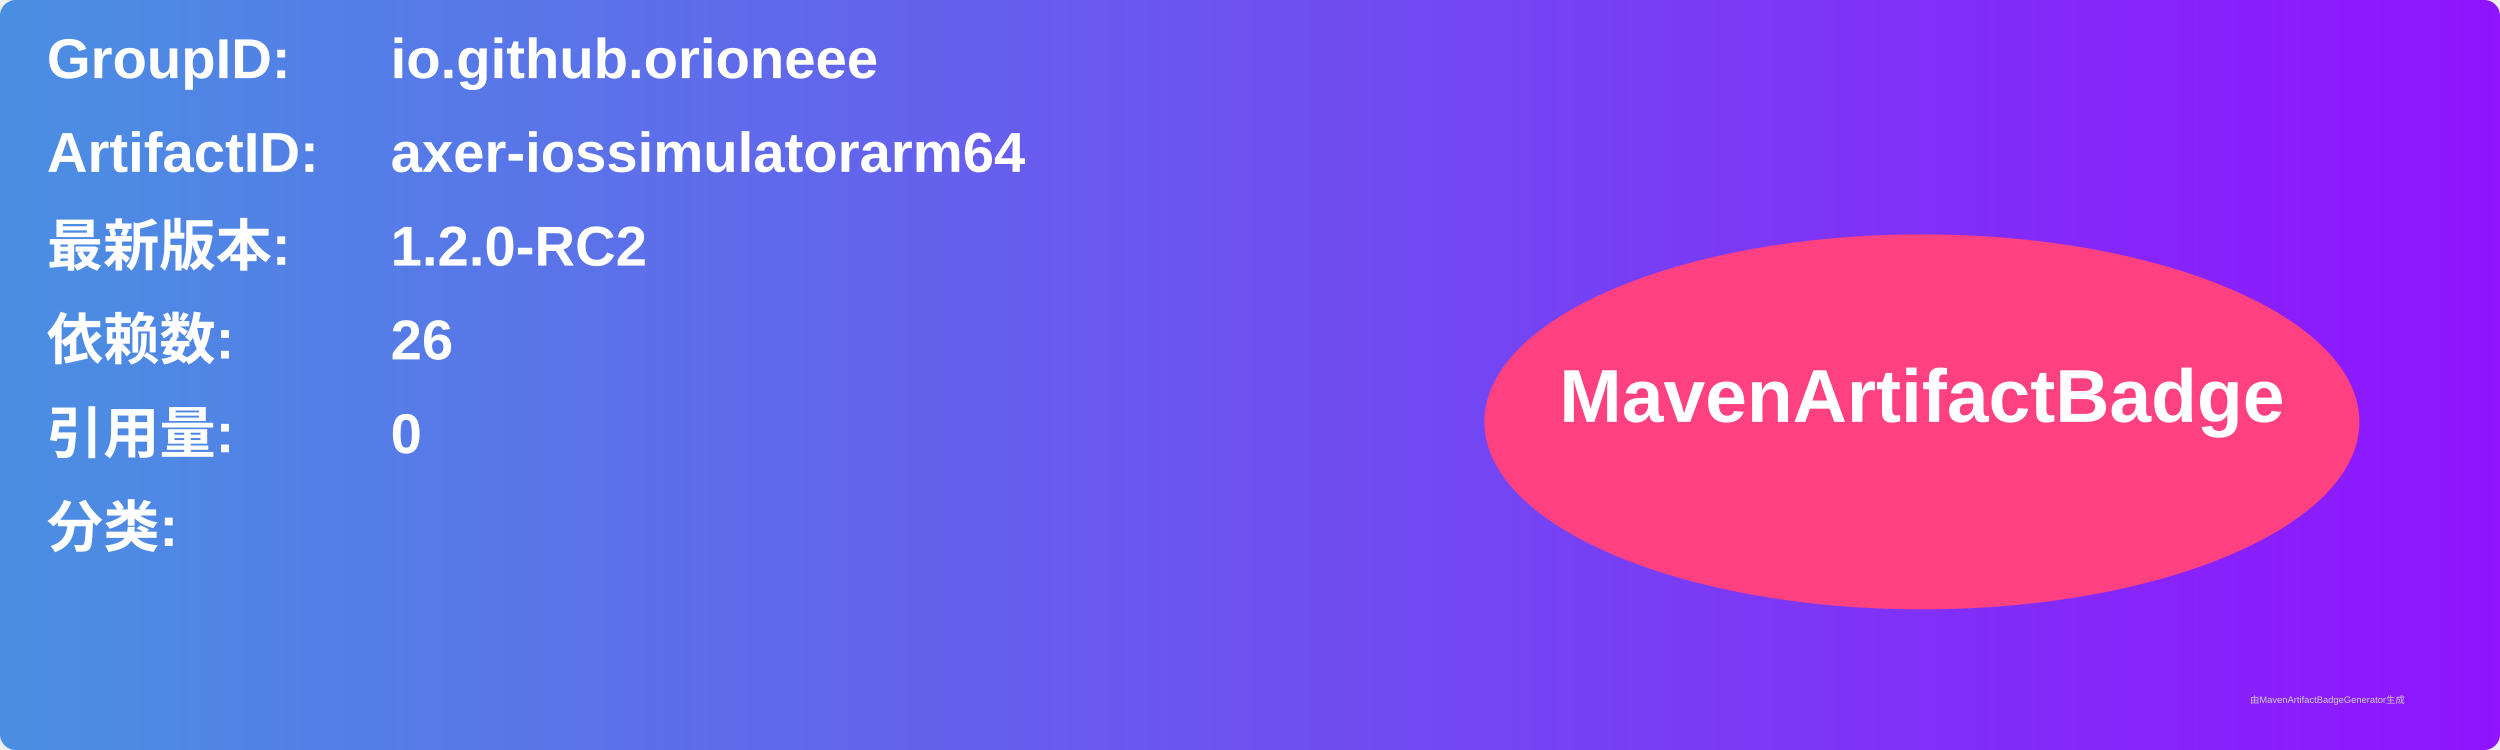
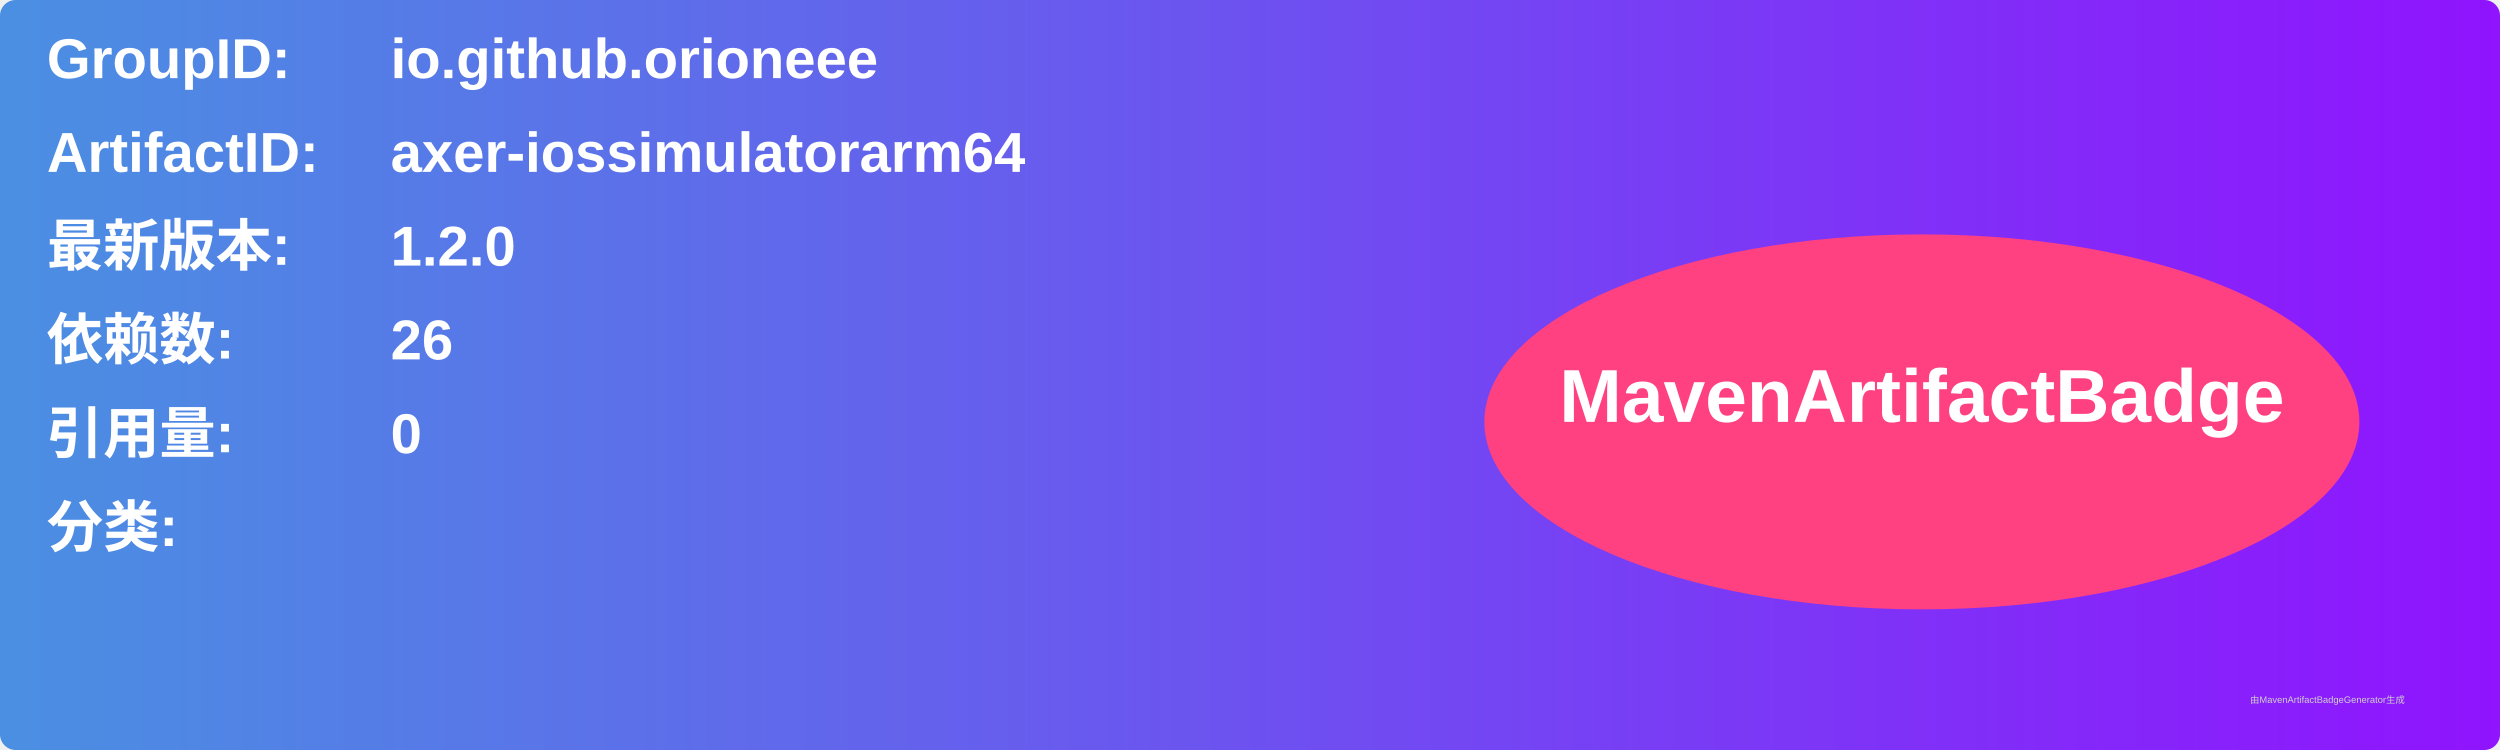
<svg xmlns="http://www.w3.org/2000/svg" width="800" height="240" viewBox="0 0 800 240">
  <linearGradient id="grad" x1="0%" y1="0%" x2="100%" y2="0%">
    <stop offset="0%" stop-color="#4a90e2" />
    <stop offset="100%" stop-color="#9013fe" />
  </linearGradient>
  <rect width="100%" height="100%" rx="5" ry="5" fill="url(#grad)" />
  <g transform="translate(15, 15)">
    <text x="0" y="10" font-family="Arial" font-size="18" fill="white" font-weight="bold" width="260">GroupID:</text>
    <text x="110" y="10" font-family="Arial" font-size="18" fill="white" font-weight="bold" width="460">io.github.orioneee</text>
    <text x="0" y="40" font-family="Arial" font-size="18" fill="white" font-weight="bold" width="260">ArtifactID:</text>
    <text x="110" y="40" font-family="Arial" font-size="18" fill="white" font-weight="bold" width="460">axer-iossimulatorarm64</text>
    <text x="0" y="70" font-family="Arial" font-size="18" fill="white" font-weight="bold">最新版本:</text>
    <text x="110" y="70" font-family="Arial" font-size="18" fill="white" font-weight="bold">
-       <tspan font-weight="bold">1.2.0-RC2</tspan>
+       <tspan font-weight="bold">1.2.0</tspan>
    </text>
    <text x="0" y="100" font-family="Arial" font-size="18" fill="white" font-weight="bold">依赖数: </text>
    <text x="110" y="100" font-family="Arial" font-size="18" fill="white">
      <tspan font-weight="bold">26</tspan>
    </text>
    <text x="0" y="130" font-family="Arial" font-size="18" fill="white" font-weight="bold">引用量: </text>
    <text x="110" y="130" font-family="Arial" font-size="18" fill="white">
      <tspan font-weight="bold">0</tspan>
    </text>
    <text x="0" y="160" font-family="Arial" font-size="18" fill="white" font-weight="bold">分类:</text>
    <text x="10" y="190" font-family="Arial" font-size="10" fill="white">
      <tspan font-weight="bold" />
    </text>
    <ellipse cx="600" cy="120" rx="140" ry="60" fill="#ff4081" />
    <text x="600" y="120" text-anchor="middle" font-family="Arial" font-size="24" fill="white" font-weight="bold">MavenArtifactBadge</text>
  </g>
  <text x="720" y="225" font-family="Arial" font-size="3" fill="#d0d0d0">由MavenArtifactBadgeGenerator生成</text>
</svg>
